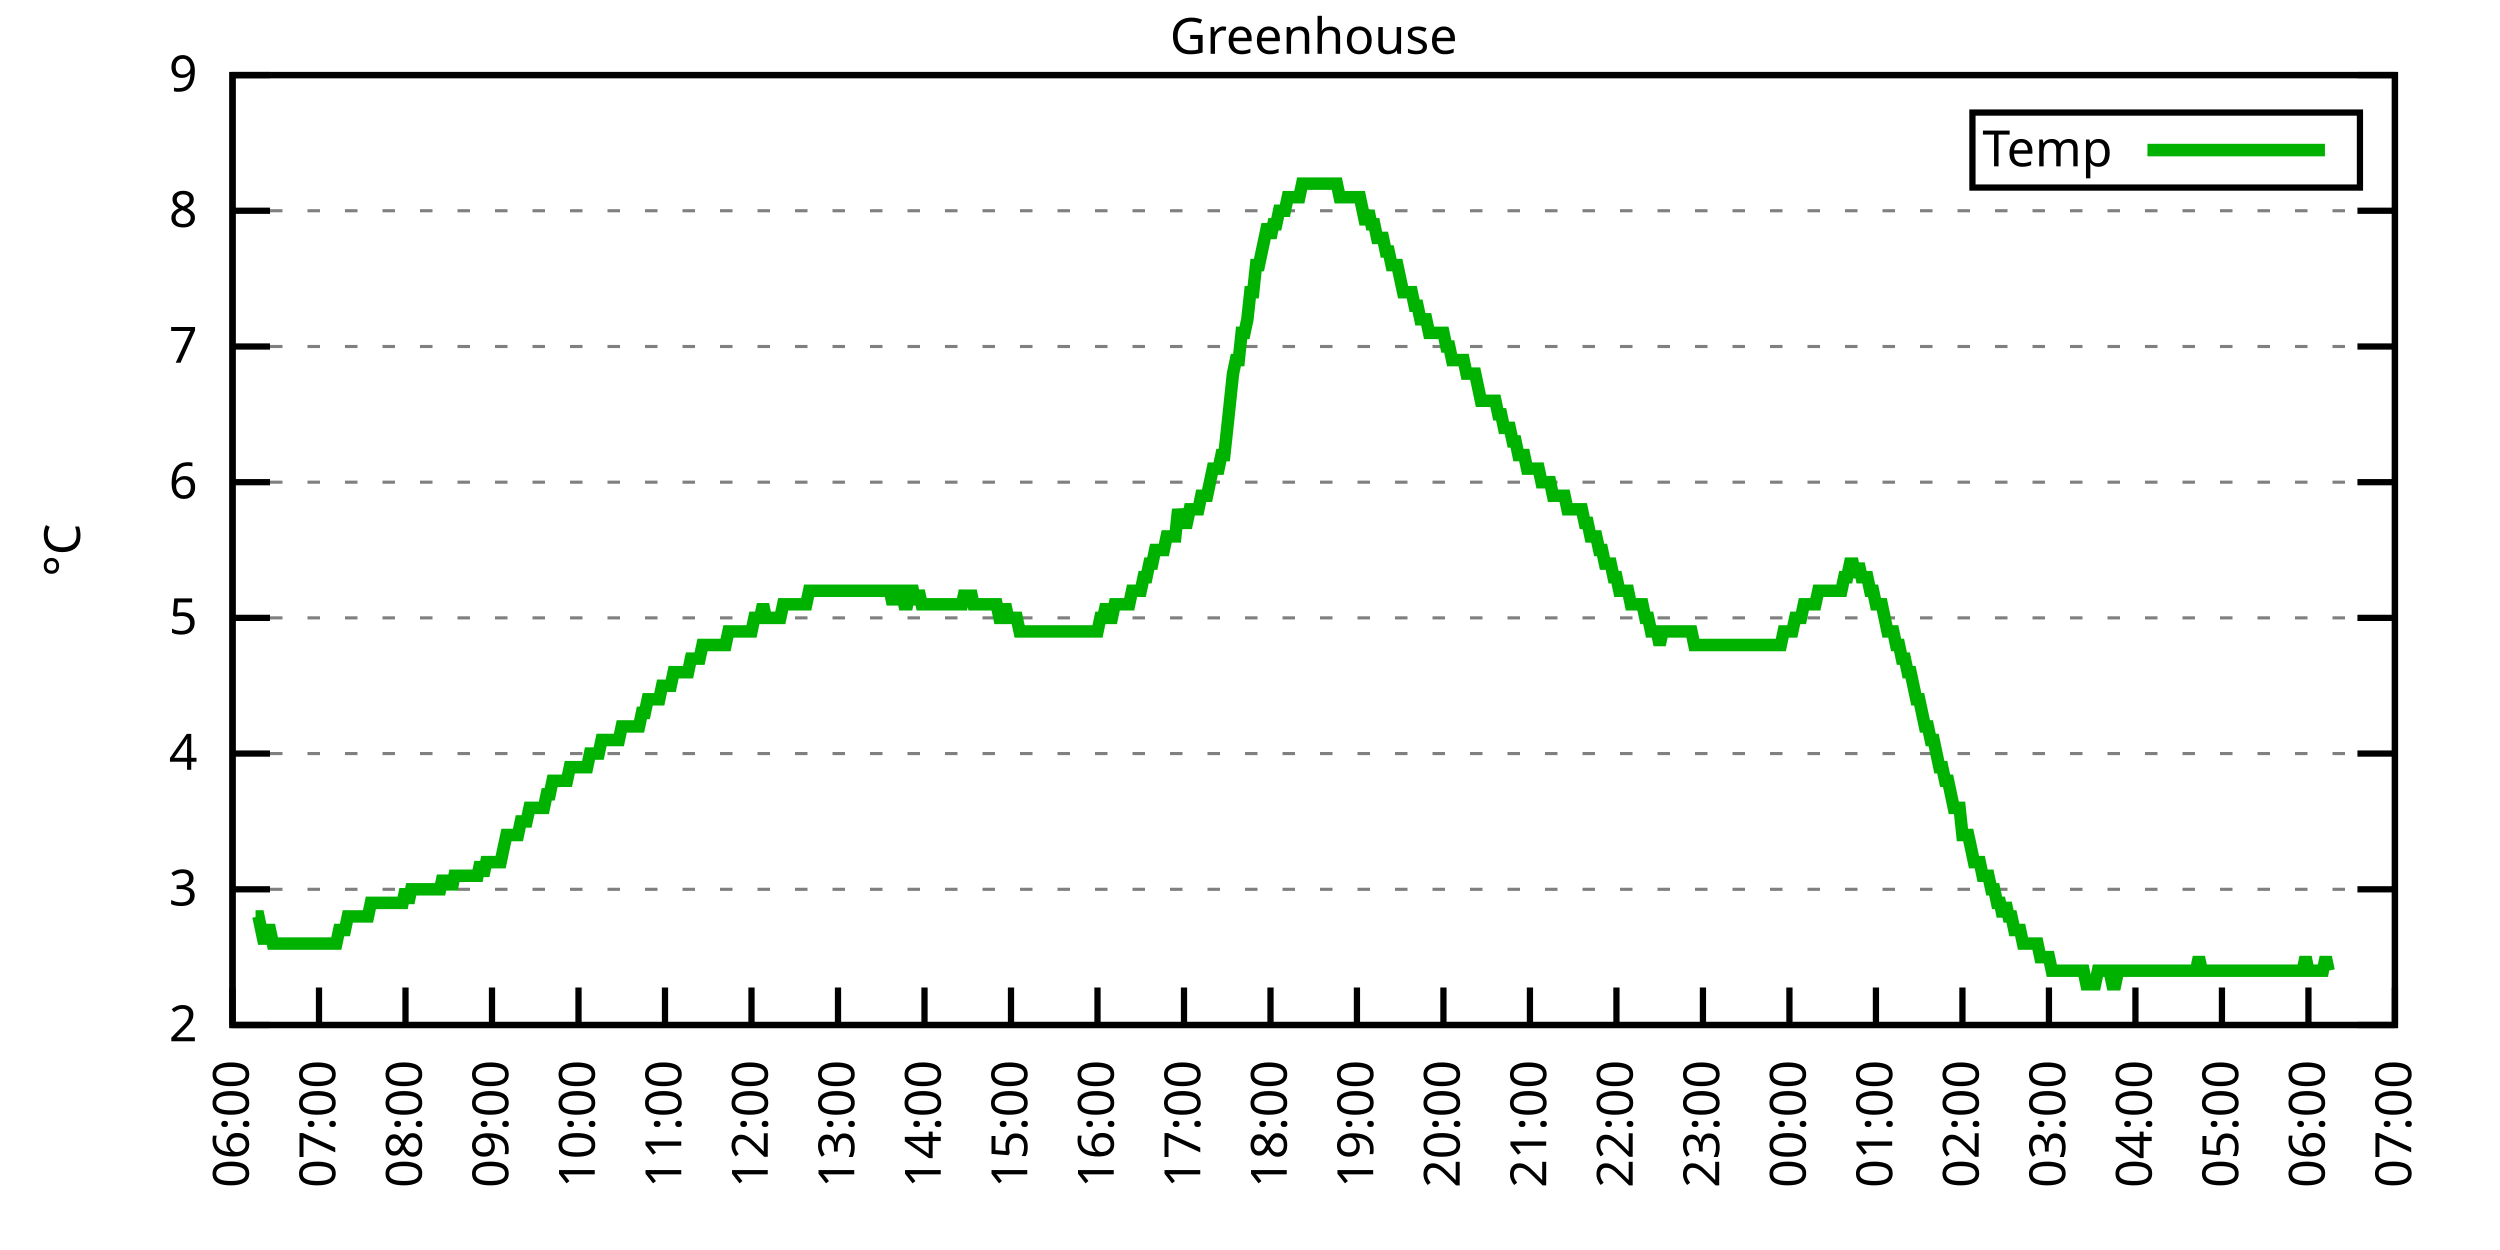
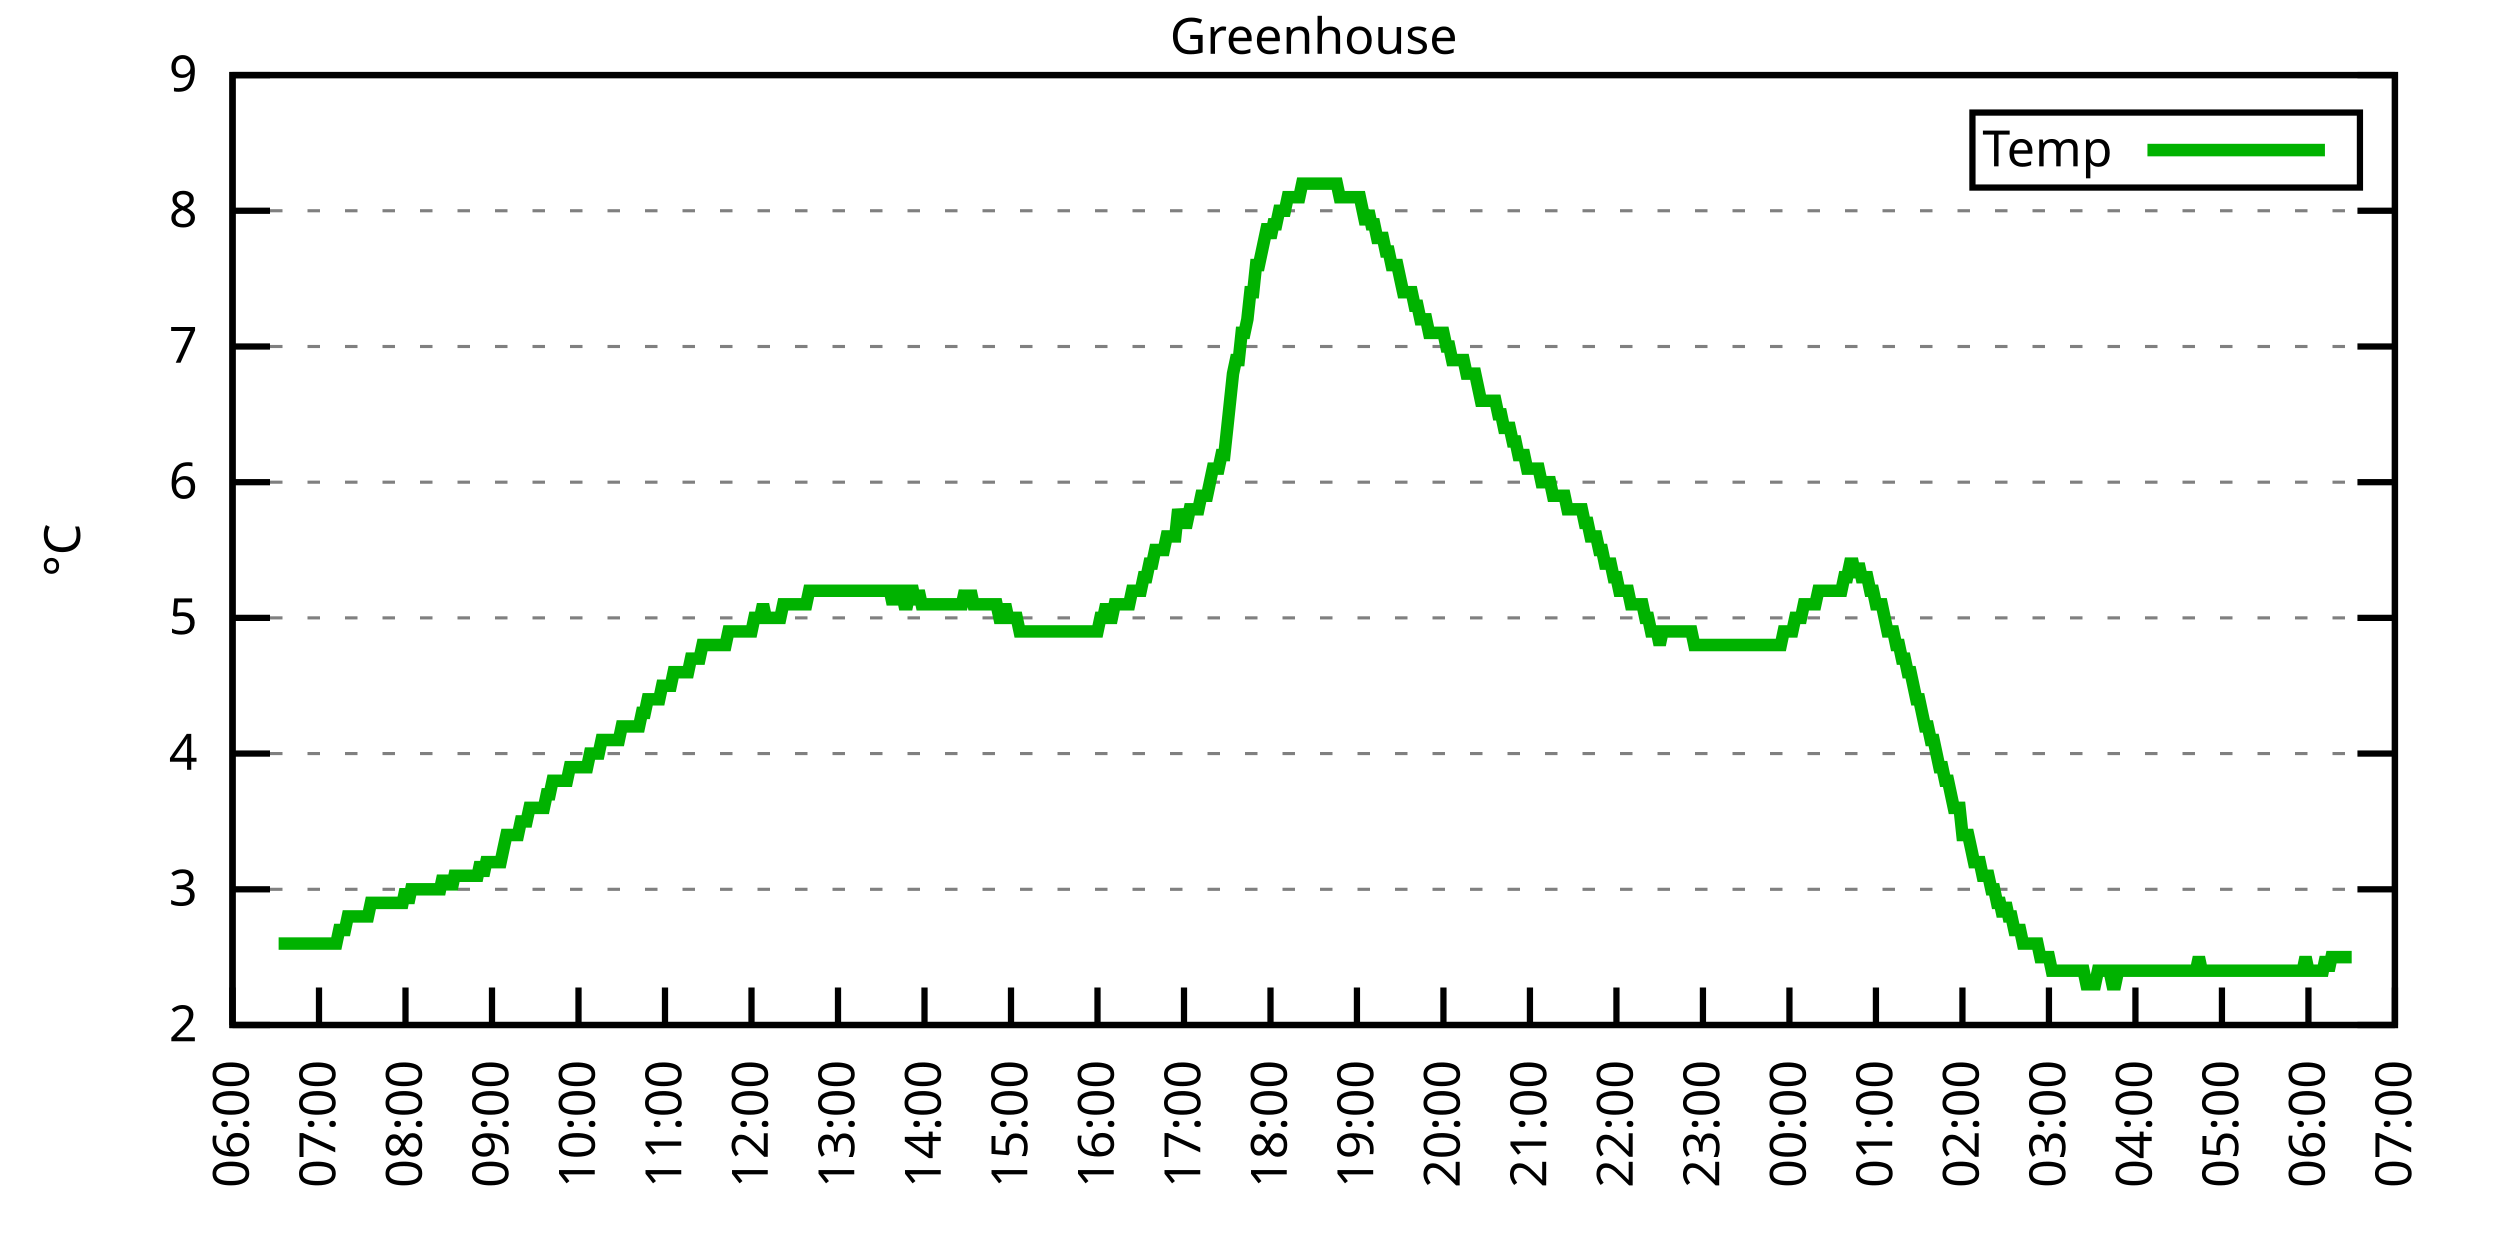
<svg xmlns="http://www.w3.org/2000/svg" xmlns:xlink="http://www.w3.org/1999/xlink" width="400" height="200" viewBox="0 0 400 200">
  <g id="gnuplot_canvas">
    <rect x="0" y="0" width="400" height="200" fill="none" />
    <defs>
      <circle id="gpDot" r="0.5" stroke-width="0.5" stroke="currentColor" />
      <path id="gpPt0" stroke-width="0.333" stroke="currentColor" d="M-1,0 h2 M0,-1 v2" />
      <path id="gpPt1" stroke-width="0.333" stroke="currentColor" d="M-1,-1 L1,1 M1,-1 L-1,1" />
      <path id="gpPt2" stroke-width="0.333" stroke="currentColor" d="M-1,0 L1,0 M0,-1 L0,1 M-1,-1 L1,1 M-1,1 L1,-1" />
      <rect id="gpPt3" stroke-width="0.333" stroke="currentColor" x="-1" y="-1" width="2" height="2" />
      <rect id="gpPt4" stroke-width="0.333" stroke="currentColor" fill="currentColor" x="-1" y="-1" width="2" height="2" />
      <circle id="gpPt5" stroke-width="0.333" stroke="currentColor" cx="0" cy="0" r="1" />
      <use xlink:href="#gpPt5" id="gpPt6" fill="currentColor" stroke="none" />
      <path id="gpPt7" stroke-width="0.333" stroke="currentColor" d="M0,-1.33 L-1.33,0.67 L1.33,0.67 z" />
      <use xlink:href="#gpPt7" id="gpPt8" fill="currentColor" stroke="none" />
      <use xlink:href="#gpPt7" id="gpPt9" stroke="currentColor" transform="rotate(180)" />
      <use xlink:href="#gpPt9" id="gpPt10" fill="currentColor" stroke="none" />
      <use xlink:href="#gpPt3" id="gpPt11" stroke="currentColor" transform="rotate(45)" />
      <use xlink:href="#gpPt11" id="gpPt12" fill="currentColor" stroke="none" />
      <path id="gpPt13" stroke-width="0.333" stroke="currentColor" d="M0,1.330 L1.265,0.411 L0.782,-1.067 L-0.782,-1.076 L-1.265,0.411 z" />
      <use xlink:href="#gpPt13" id="gpPt14" fill="currentColor" stroke="none" />
      <filter id="textbox" filterUnits="objectBoundingBox" x="0" y="0" height="1" width="1">
        <feFlood flood-color="white" flood-opacity="1" result="bgnd" />
        <feComposite in="SourceGraphic" in2="bgnd" operator="atop" />
      </filter>
      <filter id="greybox" filterUnits="objectBoundingBox" x="0" y="0" height="1" width="1">
        <feFlood flood-color="lightgrey" flood-opacity="1" result="grey" />
        <feComposite in="SourceGraphic" in2="grey" operator="atop" />
      </filter>
    </defs>
    <g fill="none" color="white" stroke="currentColor" stroke-width="1.00" stroke-linecap="butt" stroke-linejoin="miter">
</g>
    <g fill="none" color="black" stroke="currentColor" stroke-width="1.00" stroke-linecap="butt" stroke-linejoin="miter">
      <g stroke="none" shape-rendering="crispEdges">
        <polygon fill="rgb(255, 255, 255)" points="37.20,164.00 383.18,164.00 383.18,12.02 37.20,12.02 " />
      </g>
    </g>
    <g fill="none" color="black" stroke="currentColor" stroke-width="1.00" stroke-linecap="butt" stroke-linejoin="miter">
</g>
    <g fill="none" color="black" stroke="black" stroke-width="0.50" stroke-linecap="butt" stroke-linejoin="miter">
</g>
    <g fill="none" color="gray" stroke="currentColor" stroke-width="0.50" stroke-linecap="butt" stroke-linejoin="miter">
      <path stroke="gray" stroke-dasharray="2,4" class="gridline" d="M37.20,164.00 L383.19,164.00  " />
    </g>
    <g fill="none" color="gray" stroke="gray" stroke-width="1.00" stroke-linecap="butt" stroke-linejoin="miter">
</g>
    <g fill="none" color="black" stroke="currentColor" stroke-width="1.00" stroke-linecap="butt" stroke-linejoin="miter">
      <path stroke="black" d="M37.20,164.00 L43.20,164.00 M383.19,164.00 L377.19,164.00  " />
      <g transform="translate(31.60,166.60)" stroke="none" fill="black" font-family="Sans" font-size="8.00" text-anchor="end">
        <text>
          <tspan font-family="Sans"> 2</tspan>
        </text>
      </g>
    </g>
    <g fill="none" color="black" stroke="currentColor" stroke-width="1.00" stroke-linecap="butt" stroke-linejoin="miter">
</g>
    <g fill="none" color="black" stroke="black" stroke-width="0.50" stroke-linecap="butt" stroke-linejoin="miter">
</g>
    <g fill="none" color="gray" stroke="currentColor" stroke-width="0.50" stroke-linecap="butt" stroke-linejoin="miter">
      <path stroke="gray" stroke-dasharray="2,4" class="gridline" d="M37.20,142.29 L383.19,142.29  " />
    </g>
    <g fill="none" color="gray" stroke="gray" stroke-width="1.00" stroke-linecap="butt" stroke-linejoin="miter">
</g>
    <g fill="none" color="black" stroke="currentColor" stroke-width="1.00" stroke-linecap="butt" stroke-linejoin="miter">
      <path stroke="black" d="M37.20,142.29 L43.20,142.29 M383.19,142.29 L377.19,142.29  " />
      <g transform="translate(31.60,144.89)" stroke="none" fill="black" font-family="Sans" font-size="8.00" text-anchor="end">
        <text>
          <tspan font-family="Sans"> 3</tspan>
        </text>
      </g>
    </g>
    <g fill="none" color="black" stroke="currentColor" stroke-width="1.00" stroke-linecap="butt" stroke-linejoin="miter">
</g>
    <g fill="none" color="black" stroke="black" stroke-width="0.50" stroke-linecap="butt" stroke-linejoin="miter">
</g>
    <g fill="none" color="gray" stroke="currentColor" stroke-width="0.50" stroke-linecap="butt" stroke-linejoin="miter">
      <path stroke="gray" stroke-dasharray="2,4" class="gridline" d="M37.20,120.57 L383.19,120.57  " />
    </g>
    <g fill="none" color="gray" stroke="gray" stroke-width="1.00" stroke-linecap="butt" stroke-linejoin="miter">
</g>
    <g fill="none" color="black" stroke="currentColor" stroke-width="1.00" stroke-linecap="butt" stroke-linejoin="miter">
      <path stroke="black" d="M37.20,120.57 L43.20,120.57 M383.19,120.57 L377.19,120.57  " />
      <g transform="translate(31.60,123.17)" stroke="none" fill="black" font-family="Sans" font-size="8.00" text-anchor="end">
        <text>
          <tspan font-family="Sans"> 4</tspan>
        </text>
      </g>
    </g>
    <g fill="none" color="black" stroke="currentColor" stroke-width="1.00" stroke-linecap="butt" stroke-linejoin="miter">
</g>
    <g fill="none" color="black" stroke="black" stroke-width="0.50" stroke-linecap="butt" stroke-linejoin="miter">
</g>
    <g fill="none" color="gray" stroke="currentColor" stroke-width="0.50" stroke-linecap="butt" stroke-linejoin="miter">
      <path stroke="gray" stroke-dasharray="2,4" class="gridline" d="M37.20,98.86 L383.19,98.86  " />
    </g>
    <g fill="none" color="gray" stroke="gray" stroke-width="1.00" stroke-linecap="butt" stroke-linejoin="miter">
</g>
    <g fill="none" color="black" stroke="currentColor" stroke-width="1.00" stroke-linecap="butt" stroke-linejoin="miter">
      <path stroke="black" d="M37.20,98.86 L43.20,98.86 M383.19,98.86 L377.19,98.86  " />
      <g transform="translate(31.60,101.46)" stroke="none" fill="black" font-family="Sans" font-size="8.00" text-anchor="end">
        <text>
          <tspan font-family="Sans"> 5</tspan>
        </text>
      </g>
    </g>
    <g fill="none" color="black" stroke="currentColor" stroke-width="1.00" stroke-linecap="butt" stroke-linejoin="miter">
</g>
    <g fill="none" color="black" stroke="black" stroke-width="0.50" stroke-linecap="butt" stroke-linejoin="miter">
</g>
    <g fill="none" color="gray" stroke="currentColor" stroke-width="0.50" stroke-linecap="butt" stroke-linejoin="miter">
      <path stroke="gray" stroke-dasharray="2,4" class="gridline" d="M37.20,77.15 L383.19,77.15  " />
    </g>
    <g fill="none" color="gray" stroke="gray" stroke-width="1.00" stroke-linecap="butt" stroke-linejoin="miter">
</g>
    <g fill="none" color="black" stroke="currentColor" stroke-width="1.00" stroke-linecap="butt" stroke-linejoin="miter">
      <path stroke="black" d="M37.20,77.15 L43.20,77.15 M383.19,77.15 L377.19,77.15  " />
      <g transform="translate(31.60,79.75)" stroke="none" fill="black" font-family="Sans" font-size="8.00" text-anchor="end">
        <text>
          <tspan font-family="Sans"> 6</tspan>
        </text>
      </g>
    </g>
    <g fill="none" color="black" stroke="currentColor" stroke-width="1.00" stroke-linecap="butt" stroke-linejoin="miter">
</g>
    <g fill="none" color="black" stroke="black" stroke-width="0.50" stroke-linecap="butt" stroke-linejoin="miter">
</g>
    <g fill="none" color="gray" stroke="currentColor" stroke-width="0.50" stroke-linecap="butt" stroke-linejoin="miter">
      <path stroke="gray" stroke-dasharray="2,4" class="gridline" d="M37.20,55.44 L383.19,55.44  " />
    </g>
    <g fill="none" color="gray" stroke="gray" stroke-width="1.00" stroke-linecap="butt" stroke-linejoin="miter">
</g>
    <g fill="none" color="black" stroke="currentColor" stroke-width="1.00" stroke-linecap="butt" stroke-linejoin="miter">
      <path stroke="black" d="M37.20,55.44 L43.20,55.44 M383.19,55.44 L377.19,55.44  " />
      <g transform="translate(31.60,58.04)" stroke="none" fill="black" font-family="Sans" font-size="8.00" text-anchor="end">
        <text>
          <tspan font-family="Sans"> 7</tspan>
        </text>
      </g>
    </g>
    <g fill="none" color="black" stroke="currentColor" stroke-width="1.00" stroke-linecap="butt" stroke-linejoin="miter">
</g>
    <g fill="none" color="black" stroke="black" stroke-width="0.50" stroke-linecap="butt" stroke-linejoin="miter">
</g>
    <g fill="none" color="gray" stroke="currentColor" stroke-width="0.50" stroke-linecap="butt" stroke-linejoin="miter">
      <path stroke="gray" stroke-dasharray="2,4" class="gridline" d="M37.20,33.72 L383.19,33.72  " />
    </g>
    <g fill="none" color="gray" stroke="gray" stroke-width="1.00" stroke-linecap="butt" stroke-linejoin="miter">
</g>
    <g fill="none" color="black" stroke="currentColor" stroke-width="1.00" stroke-linecap="butt" stroke-linejoin="miter">
      <path stroke="black" d="M37.20,33.72 L43.20,33.72 M383.19,33.72 L377.19,33.72  " />
      <g transform="translate(31.60,36.32)" stroke="none" fill="black" font-family="Sans" font-size="8.00" text-anchor="end">
        <text>
          <tspan font-family="Sans"> 8</tspan>
        </text>
      </g>
    </g>
    <g fill="none" color="black" stroke="currentColor" stroke-width="1.00" stroke-linecap="butt" stroke-linejoin="miter">
</g>
    <g fill="none" color="black" stroke="black" stroke-width="0.50" stroke-linecap="butt" stroke-linejoin="miter">
</g>
    <g fill="none" color="gray" stroke="currentColor" stroke-width="0.50" stroke-linecap="butt" stroke-linejoin="miter">
      <path stroke="gray" stroke-dasharray="2,4" class="gridline" d="M37.20,12.01 L383.19,12.01  " />
    </g>
    <g fill="none" color="gray" stroke="gray" stroke-width="1.00" stroke-linecap="butt" stroke-linejoin="miter">
</g>
    <g fill="none" color="black" stroke="currentColor" stroke-width="1.00" stroke-linecap="butt" stroke-linejoin="miter">
      <path stroke="black" d="M37.20,12.01 L43.20,12.01 M383.19,12.01 L377.19,12.01  " />
      <g transform="translate(31.60,14.61)" stroke="none" fill="black" font-family="Sans" font-size="8.00" text-anchor="end">
        <text>
          <tspan font-family="Sans"> 9</tspan>
        </text>
      </g>
    </g>
    <g fill="none" color="black" stroke="currentColor" stroke-width="1.00" stroke-linecap="butt" stroke-linejoin="miter">
      <path stroke="black" d="M37.20,164.00 L37.20,158.00  " />
      <g transform="translate(39.80,169.60) rotate(270.00)" stroke="none" fill="black" font-family="Sans" font-size="8.00" text-anchor="end">
        <text>
          <tspan font-family="Sans">06:00</tspan>
        </text>
      </g>
    </g>
    <g fill="none" color="black" stroke="currentColor" stroke-width="1.00" stroke-linecap="butt" stroke-linejoin="miter">
      <path stroke="black" d="M51.04,164.00 L51.04,158.00  " />
      <g transform="translate(53.64,169.60) rotate(270.00)" stroke="none" fill="black" font-family="Sans" font-size="8.00" text-anchor="end">
        <text>
          <tspan font-family="Sans">07:00</tspan>
        </text>
      </g>
    </g>
    <g fill="none" color="black" stroke="currentColor" stroke-width="1.00" stroke-linecap="butt" stroke-linejoin="miter">
      <path stroke="black" d="M64.88,164.00 L64.88,158.00  " />
      <g transform="translate(67.48,169.60) rotate(270.00)" stroke="none" fill="black" font-family="Sans" font-size="8.00" text-anchor="end">
        <text>
          <tspan font-family="Sans">08:00</tspan>
        </text>
      </g>
    </g>
    <g fill="none" color="black" stroke="currentColor" stroke-width="1.00" stroke-linecap="butt" stroke-linejoin="miter">
      <path stroke="black" d="M78.72,164.00 L78.72,158.00  " />
      <g transform="translate(81.32,169.60) rotate(270.00)" stroke="none" fill="black" font-family="Sans" font-size="8.00" text-anchor="end">
        <text>
          <tspan font-family="Sans">09:00</tspan>
        </text>
      </g>
    </g>
    <g fill="none" color="black" stroke="currentColor" stroke-width="1.00" stroke-linecap="butt" stroke-linejoin="miter">
      <path stroke="black" d="M92.56,164.00 L92.56,158.00  " />
      <g transform="translate(95.16,169.60) rotate(270.00)" stroke="none" fill="black" font-family="Sans" font-size="8.00" text-anchor="end">
        <text>
          <tspan font-family="Sans">10:00</tspan>
        </text>
      </g>
    </g>
    <g fill="none" color="black" stroke="currentColor" stroke-width="1.00" stroke-linecap="butt" stroke-linejoin="miter">
      <path stroke="black" d="M106.40,164.00 L106.40,158.00  " />
      <g transform="translate(109.00,169.60) rotate(270.00)" stroke="none" fill="black" font-family="Sans" font-size="8.00" text-anchor="end">
        <text>
          <tspan font-family="Sans">11:00</tspan>
        </text>
      </g>
    </g>
    <g fill="none" color="black" stroke="currentColor" stroke-width="1.00" stroke-linecap="butt" stroke-linejoin="miter">
      <path stroke="black" d="M120.24,164.00 L120.24,158.00  " />
      <g transform="translate(122.84,169.60) rotate(270.00)" stroke="none" fill="black" font-family="Sans" font-size="8.00" text-anchor="end">
        <text>
          <tspan font-family="Sans">12:00</tspan>
        </text>
      </g>
    </g>
    <g fill="none" color="black" stroke="currentColor" stroke-width="1.00" stroke-linecap="butt" stroke-linejoin="miter">
      <path stroke="black" d="M134.08,164.00 L134.08,158.00  " />
      <g transform="translate(136.68,169.60) rotate(270.00)" stroke="none" fill="black" font-family="Sans" font-size="8.00" text-anchor="end">
        <text>
          <tspan font-family="Sans">13:00</tspan>
        </text>
      </g>
    </g>
    <g fill="none" color="black" stroke="currentColor" stroke-width="1.00" stroke-linecap="butt" stroke-linejoin="miter">
      <path stroke="black" d="M147.92,164.00 L147.92,158.00  " />
      <g transform="translate(150.52,169.60) rotate(270.00)" stroke="none" fill="black" font-family="Sans" font-size="8.00" text-anchor="end">
        <text>
          <tspan font-family="Sans">14:00</tspan>
        </text>
      </g>
    </g>
    <g fill="none" color="black" stroke="currentColor" stroke-width="1.00" stroke-linecap="butt" stroke-linejoin="miter">
      <path stroke="black" d="M161.76,164.00 L161.76,158.00  " />
      <g transform="translate(164.36,169.60) rotate(270.00)" stroke="none" fill="black" font-family="Sans" font-size="8.00" text-anchor="end">
        <text>
          <tspan font-family="Sans">15:00</tspan>
        </text>
      </g>
    </g>
    <g fill="none" color="black" stroke="currentColor" stroke-width="1.00" stroke-linecap="butt" stroke-linejoin="miter">
      <path stroke="black" d="M175.60,164.00 L175.60,158.00  " />
      <g transform="translate(178.20,169.60) rotate(270.00)" stroke="none" fill="black" font-family="Sans" font-size="8.00" text-anchor="end">
        <text>
          <tspan font-family="Sans">16:00</tspan>
        </text>
      </g>
    </g>
    <g fill="none" color="black" stroke="currentColor" stroke-width="1.00" stroke-linecap="butt" stroke-linejoin="miter">
      <path stroke="black" d="M189.44,164.00 L189.44,158.00  " />
      <g transform="translate(192.04,169.60) rotate(270.00)" stroke="none" fill="black" font-family="Sans" font-size="8.00" text-anchor="end">
        <text>
          <tspan font-family="Sans">17:00</tspan>
        </text>
      </g>
    </g>
    <g fill="none" color="black" stroke="currentColor" stroke-width="1.00" stroke-linecap="butt" stroke-linejoin="miter">
      <path stroke="black" d="M203.28,164.00 L203.28,158.00  " />
      <g transform="translate(205.88,169.60) rotate(270.00)" stroke="none" fill="black" font-family="Sans" font-size="8.00" text-anchor="end">
        <text>
          <tspan font-family="Sans">18:00</tspan>
        </text>
      </g>
    </g>
    <g fill="none" color="black" stroke="currentColor" stroke-width="1.00" stroke-linecap="butt" stroke-linejoin="miter">
      <path stroke="black" d="M217.11,164.00 L217.11,158.00  " />
      <g transform="translate(219.71,169.60) rotate(270.00)" stroke="none" fill="black" font-family="Sans" font-size="8.00" text-anchor="end">
        <text>
          <tspan font-family="Sans">19:00</tspan>
        </text>
      </g>
    </g>
    <g fill="none" color="black" stroke="currentColor" stroke-width="1.00" stroke-linecap="butt" stroke-linejoin="miter">
      <path stroke="black" d="M230.95,164.00 L230.95,158.00  " />
      <g transform="translate(233.55,169.60) rotate(270.00)" stroke="none" fill="black" font-family="Sans" font-size="8.00" text-anchor="end">
        <text>
          <tspan font-family="Sans">20:00</tspan>
        </text>
      </g>
    </g>
    <g fill="none" color="black" stroke="currentColor" stroke-width="1.00" stroke-linecap="butt" stroke-linejoin="miter">
      <path stroke="black" d="M244.79,164.00 L244.79,158.00  " />
      <g transform="translate(247.39,169.60) rotate(270.00)" stroke="none" fill="black" font-family="Sans" font-size="8.00" text-anchor="end">
        <text>
          <tspan font-family="Sans">21:00</tspan>
        </text>
      </g>
    </g>
    <g fill="none" color="black" stroke="currentColor" stroke-width="1.00" stroke-linecap="butt" stroke-linejoin="miter">
      <path stroke="black" d="M258.63,164.00 L258.63,158.00  " />
      <g transform="translate(261.23,169.60) rotate(270.00)" stroke="none" fill="black" font-family="Sans" font-size="8.00" text-anchor="end">
        <text>
          <tspan font-family="Sans">22:00</tspan>
        </text>
      </g>
    </g>
    <g fill="none" color="black" stroke="currentColor" stroke-width="1.00" stroke-linecap="butt" stroke-linejoin="miter">
      <path stroke="black" d="M272.47,164.00 L272.47,158.00  " />
      <g transform="translate(275.07,169.60) rotate(270.00)" stroke="none" fill="black" font-family="Sans" font-size="8.00" text-anchor="end">
        <text>
          <tspan font-family="Sans">23:00</tspan>
        </text>
      </g>
    </g>
    <g fill="none" color="black" stroke="currentColor" stroke-width="1.00" stroke-linecap="butt" stroke-linejoin="miter">
      <path stroke="black" d="M286.31,164.00 L286.31,158.00  " />
      <g transform="translate(288.91,169.60) rotate(270.00)" stroke="none" fill="black" font-family="Sans" font-size="8.00" text-anchor="end">
        <text>
          <tspan font-family="Sans">00:00</tspan>
        </text>
      </g>
    </g>
    <g fill="none" color="black" stroke="currentColor" stroke-width="1.00" stroke-linecap="butt" stroke-linejoin="miter">
      <path stroke="black" d="M300.15,164.00 L300.15,158.00  " />
      <g transform="translate(302.75,169.60) rotate(270.00)" stroke="none" fill="black" font-family="Sans" font-size="8.00" text-anchor="end">
        <text>
          <tspan font-family="Sans">01:00</tspan>
        </text>
      </g>
    </g>
    <g fill="none" color="black" stroke="currentColor" stroke-width="1.00" stroke-linecap="butt" stroke-linejoin="miter">
      <path stroke="black" d="M313.99,164.00 L313.99,158.00  " />
      <g transform="translate(316.59,169.60) rotate(270.00)" stroke="none" fill="black" font-family="Sans" font-size="8.00" text-anchor="end">
        <text>
          <tspan font-family="Sans">02:00</tspan>
        </text>
      </g>
    </g>
    <g fill="none" color="black" stroke="currentColor" stroke-width="1.00" stroke-linecap="butt" stroke-linejoin="miter">
      <path stroke="black" d="M327.83,164.00 L327.83,158.00  " />
      <g transform="translate(330.43,169.60) rotate(270.00)" stroke="none" fill="black" font-family="Sans" font-size="8.00" text-anchor="end">
        <text>
          <tspan font-family="Sans">03:00</tspan>
        </text>
      </g>
    </g>
    <g fill="none" color="black" stroke="currentColor" stroke-width="1.00" stroke-linecap="butt" stroke-linejoin="miter">
      <path stroke="black" d="M341.67,164.00 L341.67,158.00  " />
      <g transform="translate(344.27,169.60) rotate(270.00)" stroke="none" fill="black" font-family="Sans" font-size="8.00" text-anchor="end">
        <text>
          <tspan font-family="Sans">04:00</tspan>
        </text>
      </g>
    </g>
    <g fill="none" color="black" stroke="currentColor" stroke-width="1.00" stroke-linecap="butt" stroke-linejoin="miter">
      <path stroke="black" d="M355.51,164.00 L355.51,158.00  " />
      <g transform="translate(358.11,169.60) rotate(270.00)" stroke="none" fill="black" font-family="Sans" font-size="8.00" text-anchor="end">
        <text>
          <tspan font-family="Sans">05:00</tspan>
        </text>
      </g>
    </g>
    <g fill="none" color="black" stroke="currentColor" stroke-width="1.00" stroke-linecap="butt" stroke-linejoin="miter">
      <path stroke="black" d="M369.35,164.00 L369.35,158.00  " />
      <g transform="translate(371.95,169.60) rotate(270.00)" stroke="none" fill="black" font-family="Sans" font-size="8.00" text-anchor="end">
        <text>
          <tspan font-family="Sans">06:00</tspan>
        </text>
      </g>
    </g>
    <g fill="none" color="black" stroke="currentColor" stroke-width="1.00" stroke-linecap="butt" stroke-linejoin="miter">
      <path stroke="black" d="M383.19,164.00 L383.19,158.00  " />
      <g transform="translate(385.79,169.60) rotate(270.00)" stroke="none" fill="black" font-family="Sans" font-size="8.00" text-anchor="end">
        <text>
          <tspan font-family="Sans">07:00</tspan>
        </text>
      </g>
    </g>
    <g fill="none" color="black" stroke="currentColor" stroke-width="1.00" stroke-linecap="butt" stroke-linejoin="miter">
</g>
    <g fill="none" color="black" stroke="currentColor" stroke-width="1.00" stroke-linecap="butt" stroke-linejoin="miter">
      <path stroke="black" d="M37.20,12.01 L37.20,164.00 L383.19,164.00 L383.19,12.01 L37.20,12.01 Z  " />
    </g>
    <g fill="none" color="black" stroke="currentColor" stroke-width="1.00" stroke-linecap="butt" stroke-linejoin="miter">
</g>
    <g fill="none" color="black" stroke="currentColor" stroke-width="1.00" stroke-linecap="butt" stroke-linejoin="miter">
      <path stroke="black" d="M315.59,30.01 L315.59,18.01 L377.59,18.01 L377.59,30.01 L315.59,30.01 Z  " />
    </g>
    <g id="Greenhouse_plot_1">
      <g fill="none" color="white" stroke="black" stroke-width="2.00" stroke-linecap="butt" stroke-linejoin="miter">
</g>
      <g fill="none" color="black" stroke="currentColor" stroke-width="2.00" stroke-linecap="butt" stroke-linejoin="miter">
        <g transform="translate(337.99,26.61)" stroke="none" fill="black" font-family="Sans" font-size="8.00" text-anchor="end">
          <text>
            <tspan font-family="Sans">Temp</tspan>
          </text>
        </g>
      </g>
      <g fill="none" color="black" stroke="currentColor" stroke-width="2.00" stroke-linecap="butt" stroke-linejoin="miter">
-         <path stroke="rgb(  0, 178,   0)" d="M343.59,24.01 L371.99,24.01 M40.89,146.63 L41.35,146.63 L41.81,148.80 L42.27,150.97 L42.74,148.80 L43.20,148.80   L43.66,150.97 L44.12,150.97 L44.58,150.97 L45.04,150.97 L45.50,150.97 L45.97,150.97 L46.43,150.97 L46.89,150.97   L47.35,150.97 L47.81,150.97 L48.27,150.97 L48.73,150.97 L49.19,150.97 L49.66,150.97 L50.12,150.97 L50.58,150.97   L51.04,150.97 L51.50,150.97 L51.96,150.97 L52.42,150.97 L52.88,150.97 L53.35,150.97 L53.81,150.97 L54.27,148.80   L54.73,148.80 L55.19,148.80 L55.65,146.63 L56.11,146.63 L56.58,146.63 L57.04,146.63 L57.50,146.63 L57.96,146.63   L58.42,146.63 L58.88,146.63 L59.34,144.46 L59.80,144.46 L60.27,144.46 L60.73,144.46 L61.19,144.46 L61.65,144.46   L62.11,144.46 L62.57,144.46 L63.03,144.46 L63.50,144.46 L63.96,144.46 L64.42,144.46 L64.88,142.29 L65.34,144.46   L65.80,142.29 L66.26,142.29 L66.72,142.29 L67.19,142.29 L67.65,142.29 L68.11,142.29 L68.57,142.29 L69.03,142.29   L69.49,142.29 L69.95,142.29 L70.42,142.29 L70.88,140.12 L71.34,142.29 L71.80,140.12 L72.26,142.29 L72.72,140.12   L73.18,140.12 L73.64,140.12 L74.11,140.12 L74.57,140.12 L75.03,140.12 L75.49,140.12 L75.95,140.12 L76.41,140.12   L76.87,137.94 L77.33,140.12 L77.80,137.94 L78.26,137.94 L78.72,137.94 L79.18,137.94 L79.64,137.94 L80.10,137.94   L80.56,135.77 L81.03,133.60 L81.49,133.60 L81.95,133.60 L82.41,133.60 L82.87,133.60 L83.33,131.43 L83.79,131.43   L84.25,131.43 L84.72,129.26 L85.18,129.26 L85.64,129.26 L86.10,129.26 L86.56,129.26 L87.02,129.26 L87.48,127.09   L87.95,127.09 L88.41,124.92 L88.87,124.92 L89.33,124.92 L89.79,124.92 L90.25,124.92 L90.71,124.92 L91.17,122.75   L91.64,122.75 L92.10,122.75 L92.56,122.75 L93.02,122.75 L93.48,122.75 L93.94,122.75 L94.40,120.57 L94.87,120.57   L95.33,120.57 L95.79,120.57 L96.25,118.40 L96.71,118.40 L97.17,118.40 L97.63,118.40 L98.09,118.40 L98.56,118.40   L99.02,118.40 L99.48,116.23 L99.94,116.23 L100.40,116.23 L100.86,116.23 L101.32,116.23 L101.78,116.23 L102.25,116.23   L102.71,114.06 L103.17,114.06 L103.63,111.89 L104.09,111.89 L104.55,111.89 L105.01,111.89 L105.48,111.89 L105.94,109.72   L106.40,109.72 L106.86,109.72 L107.32,109.72 L107.78,107.55 L108.24,107.55 L108.70,107.55 L109.17,107.55 L109.63,107.55   L110.09,107.55 L110.55,105.38 L111.01,105.38 L111.47,105.38 L111.93,105.38 L112.40,103.20 L112.86,103.20 L113.32,103.20   L113.78,103.20 L114.24,103.20 L114.70,103.20 L115.16,103.20 L115.62,103.20 L116.09,103.20 L116.55,101.03 L117.01,101.03   L117.47,101.03 L117.93,101.03 L118.39,101.03 L118.85,101.03 L119.31,101.03 L119.78,101.03 L120.24,101.03 L120.70,98.86   L121.16,98.86 L121.62,98.86 L122.08,96.69 L122.54,98.86 L123.01,98.86 L123.47,98.86 L123.93,98.86 L124.39,98.86   L124.85,98.86 L125.31,96.69 L125.77,96.69 L126.23,96.69 L126.70,96.69 L127.16,96.69 L127.62,96.69 L128.08,96.69   L128.54,96.69 L129.00,96.69 L129.46,94.52 L129.93,94.52 L130.39,94.52 L130.85,94.52 L131.31,94.52 L131.77,94.52   L132.23,94.52 L132.69,94.52 L133.15,94.52 L133.62,94.52 L134.08,94.52 L134.54,94.52 L135.00,94.52 L135.46,94.52   L135.92,94.52 L136.38,94.52 L136.85,94.52 L137.31,94.52 L137.77,94.52 L138.23,94.52 L138.69,94.52 L139.15,94.52   L139.61,94.52 L140.07,94.52 L140.54,94.52 L141.00,94.52 L141.46,94.52 L141.92,94.52 L142.38,94.52 L142.84,96.69   L143.30,94.52 L143.76,94.52 L144.23,94.52 L144.69,96.69 L145.15,96.69 L145.61,94.52 L146.07,94.52 L146.53,96.69   L146.99,94.52 L147.46,96.69 L147.92,96.69 L148.38,96.69 L148.84,96.69 L149.30,96.69 L149.76,96.69 L150.22,96.69   L150.68,96.69 L151.15,96.69 L151.61,96.69 L152.07,96.69 L152.53,96.69 L152.99,96.69 L153.45,96.69 L153.91,96.69   L154.38,94.52 L154.84,96.69 L155.30,94.52 L155.76,96.69 L156.22,96.69 L156.68,96.69 L157.14,96.69 L157.60,96.69   L158.07,96.69 L158.53,96.69 L158.99,96.69 L159.45,96.69 L159.91,98.86 L160.37,98.86 L160.83,96.69 L161.30,98.86   L161.76,98.86 L162.22,98.86 L162.68,98.86 L163.14,101.03 L163.60,101.03 L164.06,101.03 L164.52,101.03 L164.99,101.03   L165.45,101.03 L165.91,101.03 L166.37,101.03 L166.83,101.03 L167.29,101.03 L167.75,101.03 L168.21,101.03 L168.68,101.03   L169.14,101.03 L169.60,101.03 L170.06,101.03 L170.52,101.03 L170.98,101.03 L171.44,101.03 L171.91,101.03 L172.37,101.03   L172.83,101.03 L173.29,101.03 L173.75,101.03 L174.21,101.03 L174.67,101.03 L175.13,101.03 L175.60,101.03 L176.06,98.86   L176.52,98.86 L176.98,96.69 L177.44,98.86 L177.90,98.86 L178.36,96.69 L178.83,96.69 L179.29,96.69 L179.75,96.69   L180.21,96.69 L180.67,96.69 L181.13,94.52 L181.59,94.52 L182.05,94.52 L182.52,94.52 L182.98,92.35 L183.44,92.35   L183.90,90.18 L184.36,90.18 L184.82,88.00 L185.28,88.00 L185.75,88.00 L186.21,88.00 L186.67,85.83 L187.13,85.83   L187.59,85.83 L188.05,85.83 L188.51,81.49 L188.97,83.66 L189.44,83.66 L189.90,83.66 L190.36,81.49 L190.82,81.49   L191.28,81.49 L191.74,81.49 L192.20,79.32 L192.66,79.32 L193.13,79.32 L193.59,77.15 L194.05,74.98 L194.51,74.98   L194.97,74.98 L195.43,72.81 L195.89,72.81 L196.36,68.46 L196.82,64.12 L197.28,59.78 L197.74,57.61 L198.20,57.61   L198.66,53.26 L199.12,53.26 L199.58,51.09 L200.05,46.75 L200.51,46.75 L200.97,42.41 L201.43,42.41 L201.89,40.24   L202.35,38.07 L202.81,35.89 L203.28,38.07 L203.74,35.89 L204.20,35.89 L204.66,33.72 L205.12,33.72 L205.58,33.72   L206.04,31.55 L206.50,31.55 L206.97,31.55 L207.43,31.55 L207.89,31.55 L208.35,29.38 L208.81,29.38 L209.27,29.38   L209.73,29.38 L210.20,29.38 L210.66,29.38 L211.12,29.38 L211.58,29.38 L212.04,29.38 L212.50,29.38 L212.96,29.38   L213.42,29.38 L213.89,29.38 L214.35,31.55 L214.81,31.55 L215.27,31.55 L215.73,31.55 L216.19,31.55 L216.65,31.55   L217.11,31.55 L217.58,31.55 L218.04,33.72 L218.50,35.89 L218.96,33.72 L219.42,35.89 L219.88,35.89 L220.34,38.07   L220.81,38.07 L221.27,38.07 L221.73,40.24 L222.19,40.24 L222.65,42.41 L223.11,42.41 L223.57,42.41 L224.03,44.58   L224.50,46.75 L224.96,46.75 L225.42,46.75 L225.88,46.75 L226.34,48.92 L226.80,48.92 L227.26,51.09 L227.73,51.09   L228.19,51.09 L228.65,53.26 L229.11,53.26 L229.57,53.26 L230.03,53.26 L230.49,53.26 L230.95,53.26 L231.42,55.44   L231.88,55.44 L232.34,57.61 L232.80,57.61 L233.26,57.61 L233.72,57.61 L234.18,57.61 L234.64,59.78 L235.11,59.78   L235.57,59.78 L236.03,59.78 L236.49,61.95 L236.95,64.12 L237.41,64.12 L237.87,64.12 L238.34,64.12 L238.80,64.12   L239.26,64.12 L239.72,66.29 L240.18,66.29 L240.64,68.46 L241.10,68.46 L241.56,68.46 L242.03,70.63 L242.49,70.63   L242.95,72.81 L243.41,72.81 L243.87,72.81 L244.33,74.98 L244.79,74.98 L245.26,74.98 L245.72,74.98 L246.18,74.98   L246.64,77.15 L247.10,77.15 L247.56,77.15 L248.02,77.15 L248.48,79.32 L248.95,79.32 L249.41,79.32 L249.87,79.32   L250.33,79.32 L250.79,81.49 L251.25,81.49 L251.71,81.49 L252.18,81.49 L252.64,81.49 L253.10,81.49 L253.56,83.66   L254.02,83.66 L254.48,85.83 L254.94,85.83 L255.40,85.83 L255.87,88.00 L256.33,88.00 L256.79,90.18 L257.25,90.18   L257.71,90.18 L258.17,92.35 L258.63,92.35 L259.09,94.52 L259.56,94.52 L260.02,94.52 L260.48,94.52 L260.94,96.69   L261.40,96.69 L261.86,96.69 L262.32,96.69 L262.79,96.69 L263.25,98.86 L263.71,98.86 L264.17,101.03 L264.63,101.03   L265.09,101.03 L265.55,103.20 L266.01,101.03 L266.48,101.03 L266.94,101.03 L267.40,101.03 L267.86,101.03 L268.32,101.03   L268.78,101.03 L269.24,101.03 L269.71,101.03 L270.17,101.03 L270.63,101.03 L271.09,103.20 L271.55,103.20 L272.01,103.20   L272.47,103.20 L272.93,103.20 L273.40,103.20 L273.86,103.20 L274.32,103.20 L274.78,103.20 L275.24,103.20 L275.70,103.20   L276.16,103.20 L276.63,103.20 L277.09,103.20 L277.55,103.20 L278.01,103.20 L278.47,103.20 L278.93,103.20 L279.39,103.20   L279.85,103.20 L280.32,103.20 L280.78,103.20 L281.24,103.20 L281.70,103.20 L282.16,103.20 L282.62,103.20 L283.08,103.20   L283.54,103.20 L284.01,103.20 L284.47,103.20 L284.93,103.20 L285.39,101.03 L285.85,101.03 L286.31,101.03 L286.77,101.03   L287.24,98.86 L287.70,98.86 L288.16,98.86 L288.62,96.69 L289.08,96.69 L289.54,96.69 L290.00,96.69 L290.46,96.69   L290.93,94.52 L291.39,94.52 L291.85,94.52 L292.31,94.52 L292.77,94.52 L293.23,94.52 L293.69,94.52 L294.16,94.52   L294.62,94.52 L295.08,92.35 L295.54,92.35 L296.00,90.18 L296.46,90.18 L296.92,92.35 L297.38,90.18 L297.85,92.35   L298.31,92.35 L298.77,92.35 L299.23,94.52 L299.69,94.52 L300.15,96.69 L300.61,96.69 L301.08,96.69 L301.54,98.86   L302.00,101.03 L302.46,101.03 L302.92,101.03 L303.38,103.20 L303.84,103.20 L304.30,105.38 L304.77,105.38 L305.23,107.55   L305.69,107.55 L306.15,109.72 L306.61,111.89 L307.07,111.89 L307.53,114.06 L307.99,116.23 L308.46,116.23 L308.92,118.40   L309.38,118.40 L309.84,120.57 L310.30,122.75 L310.76,122.75 L311.22,124.92 L311.69,124.92 L312.15,127.09 L312.61,129.26   L313.07,129.26 L313.53,129.26 L313.99,133.60 L314.45,133.60 L314.91,133.60 L315.38,135.77 L315.84,137.94 L316.30,137.94   L316.76,137.94 L317.22,140.12 L317.68,140.12 L318.14,140.12 L318.61,142.29 L319.07,142.29 L319.53,144.46 L319.99,144.46   L320.45,146.63 L320.91,144.46 L321.37,146.63 L321.83,146.63 L322.30,148.80 L322.76,148.80 L323.22,148.80 L323.68,150.97   L324.14,150.97 L324.60,150.97 L325.06,150.97 L325.53,150.97 L325.99,150.97 L326.45,153.14 L326.91,153.14 L327.37,153.14   L327.83,153.14 L328.29,155.31 L328.75,155.31 L329.22,155.31 L329.68,155.31 L330.14,155.31 L330.60,155.31 L331.06,155.31   L331.52,155.31 L331.98,155.31 L332.44,155.31 L332.91,155.31 L333.37,155.31 L333.83,157.49 L334.29,157.49 L334.75,157.49   L335.21,157.49 L335.67,155.31 L336.14,155.31 L336.60,155.31 L337.06,155.31 L337.52,155.31 L337.98,157.49 L338.44,157.49   L338.90,155.31 L339.36,155.31 L339.83,155.31 L340.29,155.31 L340.75,155.31 L341.21,155.31 L341.67,155.31 L342.13,155.31   L342.59,155.31 L343.06,155.31 L343.52,155.31 L343.98,155.31 L344.44,155.31 L344.90,155.31 L345.36,155.31 L345.82,155.31   L346.28,155.31 L346.75,155.31 L347.21,155.31 L347.67,155.31 L348.13,155.31 L348.59,155.31 L349.05,155.31 L349.51,155.31   L349.97,155.31 L350.44,155.31 L350.90,155.31 L351.36,155.31 L351.82,153.14 L352.28,155.31 L352.74,155.31 L353.20,155.31   L353.67,155.31 L354.13,155.31 L354.59,155.31 L355.05,155.31 L355.51,155.31 L355.97,155.31 L356.43,155.31 L356.89,155.31   L357.36,155.31 L357.82,155.31 L358.28,155.31 L358.74,155.31 L359.20,155.31 L359.66,155.31 L360.12,155.31 L360.59,155.31   L361.05,155.31 L361.51,155.31 L361.97,155.31 L362.43,155.31 L362.89,155.31 L363.35,155.31 L363.81,155.31 L364.28,155.31   L364.74,155.31 L365.20,155.31 L365.66,155.31 L366.12,155.31 L366.58,155.31 L367.04,155.31 L367.51,155.31 L367.97,155.31   L368.43,155.31 L368.89,153.14 L369.35,155.31 L369.81,155.31 L370.27,155.31 L370.73,155.31 L371.20,155.31 L371.66,155.31   L372.12,153.14 L372.58,155.31  " />
+         <path stroke="rgb(  0, 178,   0)" d="M343.59,24.01 L371.99,24.01 M44.58,150.97 L45.04,150.97 L45.50,150.97 L45.97,150.97 L46.43,150.97 L46.89,150.97   L47.35,150.97 L47.81,150.97 L48.27,150.97 L48.73,150.97 L49.19,150.97 L49.66,150.97 L50.12,150.97 L50.58,150.97   L51.04,150.97 L51.50,150.97 L51.96,150.97 L52.42,150.97 L52.88,150.97 L53.35,150.97 L53.81,150.97 L54.27,148.80   L54.73,148.80 L55.19,148.80 L55.65,146.63 L56.11,146.63 L56.58,146.63 L57.04,146.63 L57.50,146.63 L57.96,146.63   L58.42,146.63 L58.88,146.63 L59.34,144.46 L59.80,144.46 L60.27,144.46 L60.73,144.46 L61.19,144.46 L61.65,144.46   L62.11,144.46 L62.57,144.46 L63.03,144.46 L63.50,144.46 L63.96,144.46 L64.42,144.46 L64.88,142.29 L65.34,144.46   L65.80,142.29 L66.26,142.29 L66.72,142.29 L67.19,142.29 L67.65,142.29 L68.11,142.29 L68.57,142.29 L69.03,142.29   L69.49,142.29 L69.95,142.29 L70.42,142.29 L70.88,140.12 L71.34,142.29 L71.80,140.12 L72.26,142.29 L72.72,140.12   L73.18,140.12 L73.64,140.12 L74.11,140.12 L74.57,140.12 L75.03,140.12 L75.49,140.12 L75.95,140.12 L76.41,140.12   L76.87,137.94 L77.33,140.12 L77.80,137.94 L78.26,137.94 L78.72,137.94 L79.18,137.94 L79.64,137.94 L80.10,137.94   L80.56,135.77 L81.03,133.60 L81.49,133.60 L81.95,133.60 L82.41,133.60 L82.87,133.60 L83.33,131.43 L83.79,131.43   L84.25,131.43 L84.72,129.26 L85.18,129.26 L85.64,129.26 L86.10,129.26 L86.56,129.26 L87.02,129.26 L87.48,127.09   L87.95,127.09 L88.41,124.92 L88.87,124.92 L89.33,124.92 L89.79,124.92 L90.25,124.92 L90.71,124.92 L91.17,122.75   L91.64,122.75 L92.10,122.75 L92.56,122.75 L93.02,122.75 L93.48,122.75 L93.94,122.75 L94.40,120.57 L94.87,120.57   L95.33,120.57 L95.79,120.57 L96.25,118.40 L96.71,118.40 L97.17,118.40 L97.63,118.40 L98.09,118.40 L98.56,118.40   L99.02,118.40 L99.48,116.23 L99.94,116.23 L100.40,116.23 L100.86,116.23 L101.32,116.23 L101.78,116.23 L102.25,116.23   L102.71,114.06 L103.17,114.06 L103.63,111.89 L104.09,111.89 L104.55,111.89 L105.01,111.89 L105.48,111.89 L105.94,109.72   L106.40,109.72 L106.86,109.72 L107.32,109.72 L107.78,107.55 L108.24,107.55 L108.70,107.55 L109.17,107.55 L109.63,107.55   L110.09,107.55 L110.55,105.38 L111.01,105.38 L111.47,105.38 L111.93,105.38 L112.40,103.20 L112.86,103.20 L113.32,103.20   L113.78,103.20 L114.24,103.20 L114.70,103.20 L115.16,103.20 L115.62,103.20 L116.09,103.20 L116.55,101.03 L117.01,101.03   L117.47,101.03 L117.93,101.03 L118.39,101.03 L118.85,101.03 L119.31,101.03 L119.78,101.03 L120.24,101.03 L120.70,98.86   L121.16,98.86 L121.62,98.86 L122.08,96.69 L122.54,98.86 L123.01,98.86 L123.47,98.86 L123.93,98.86 L124.39,98.86   L124.85,98.86 L125.31,96.69 L125.77,96.69 L126.23,96.69 L126.70,96.69 L127.16,96.69 L127.62,96.69 L128.08,96.69   L128.54,96.69 L129.00,96.69 L129.46,94.52 L129.93,94.52 L130.39,94.52 L130.85,94.52 L131.31,94.52 L131.77,94.52   L132.23,94.52 L132.69,94.52 L133.15,94.52 L133.62,94.52 L134.08,94.52 L134.54,94.52 L135.00,94.52 L135.46,94.52   L135.92,94.52 L136.38,94.52 L136.85,94.52 L137.31,94.52 L137.77,94.52 L138.23,94.52 L138.69,94.52 L139.15,94.52   L139.61,94.52 L140.07,94.52 L140.54,94.52 L141.00,94.52 L141.46,94.52 L141.92,94.52 L142.38,94.52 L142.84,96.69   L143.30,94.52 L143.76,94.52 L144.23,94.52 L144.69,96.69 L145.15,96.69 L145.61,94.52 L146.07,94.52 L146.53,96.69   L146.99,94.52 L147.46,96.69 L147.92,96.69 L148.38,96.69 L148.84,96.69 L149.30,96.69 L149.76,96.69 L150.22,96.69   L150.68,96.69 L151.15,96.69 L151.61,96.69 L152.07,96.69 L152.53,96.69 L152.99,96.69 L153.45,96.69 L153.91,96.69   L154.38,94.52 L154.84,96.69 L155.30,94.52 L155.76,96.69 L156.22,96.69 L156.68,96.69 L157.14,96.69 L157.60,96.69   L158.07,96.69 L158.53,96.69 L158.99,96.69 L159.45,96.69 L159.91,98.86 L160.37,98.86 L160.83,96.69 L161.30,98.86   L161.76,98.86 L162.22,98.86 L162.68,98.86 L163.14,101.03 L163.60,101.03 L164.06,101.03 L164.52,101.03 L164.99,101.03   L165.45,101.03 L165.91,101.03 L166.37,101.03 L166.83,101.03 L167.29,101.03 L167.75,101.03 L168.21,101.03 L168.68,101.03   L169.14,101.03 L169.60,101.03 L170.06,101.03 L170.52,101.03 L170.98,101.03 L171.44,101.03 L171.91,101.03 L172.37,101.03   L172.83,101.03 L173.29,101.03 L173.75,101.03 L174.21,101.03 L174.67,101.03 L175.13,101.03 L175.60,101.03 L176.06,98.86   L176.52,98.86 L176.98,96.69 L177.44,98.86 L177.90,98.86 L178.36,96.69 L178.83,96.69 L179.29,96.69 L179.75,96.69   L180.21,96.69 L180.67,96.69 L181.13,94.52 L181.59,94.52 L182.05,94.52 L182.52,94.52 L182.98,92.35 L183.44,92.35   L183.90,90.18 L184.36,90.18 L184.82,88.00 L185.28,88.00 L185.75,88.00 L186.21,88.00 L186.67,85.83 L187.13,85.83   L187.59,85.83 L188.05,85.83 L188.51,81.49 L188.97,83.66 L189.44,83.66 L189.90,83.66 L190.36,81.49 L190.82,81.49   L191.28,81.49 L191.74,81.49 L192.20,79.32 L192.66,79.32 L193.13,79.32 L193.59,77.15 L194.05,74.98 L194.51,74.98   L194.97,74.98 L195.43,72.81 L195.89,72.81 L196.36,68.46 L196.82,64.12 L197.28,59.78 L197.74,57.61 L198.20,57.61   L198.66,53.26 L199.12,53.26 L199.58,51.09 L200.05,46.75 L200.51,46.75 L200.97,42.41 L201.43,42.41 L201.89,40.24   L202.35,38.07 L202.81,35.89 L203.28,38.07 L203.74,35.89 L204.20,35.89 L204.66,33.72 L205.12,33.72 L205.58,33.72   L206.04,31.55 L206.50,31.55 L206.97,31.55 L207.43,31.55 L207.89,31.55 L208.35,29.38 L208.81,29.38 L209.27,29.38   L209.73,29.38 L210.20,29.38 L210.66,29.38 L211.12,29.38 L211.58,29.38 L212.04,29.38 L212.50,29.38 L212.96,29.38   L213.42,29.38 L213.89,29.38 L214.35,31.55 L214.81,31.55 L215.27,31.55 L215.73,31.55 L216.19,31.55 L216.65,31.55   L217.11,31.55 L217.58,31.55 L218.04,33.72 L218.50,35.89 L218.96,33.72 L219.42,35.89 L219.88,35.89 L220.34,38.07   L220.81,38.07 L221.27,38.07 L221.73,40.24 L222.19,40.24 L222.65,42.41 L223.11,42.41 L223.57,42.41 L224.03,44.58   L224.50,46.75 L224.96,46.75 L225.42,46.75 L225.88,46.75 L226.34,48.92 L226.80,48.92 L227.26,51.09 L227.73,51.09   L228.19,51.09 L228.65,53.26 L229.11,53.26 L229.57,53.26 L230.03,53.26 L230.49,53.26 L230.95,53.26 L231.42,55.44   L231.88,55.44 L232.34,57.61 L232.80,57.61 L233.26,57.61 L233.72,57.61 L234.18,57.61 L234.64,59.78 L235.11,59.78   L235.57,59.78 L236.03,59.78 L236.49,61.95 L236.95,64.12 L237.41,64.12 L237.87,64.12 L238.34,64.12 L238.80,64.12   L239.26,64.12 L239.72,66.29 L240.18,66.29 L240.64,68.46 L241.10,68.46 L241.56,68.46 L242.03,70.63 L242.49,70.63   L242.95,72.81 L243.41,72.81 L243.87,72.81 L244.33,74.98 L244.79,74.98 L245.26,74.98 L245.72,74.98 L246.18,74.98   L246.64,77.15 L247.10,77.15 L247.56,77.15 L248.02,77.15 L248.48,79.32 L248.95,79.32 L249.41,79.32 L249.87,79.32   L250.33,79.32 L250.79,81.49 L251.25,81.49 L251.71,81.49 L252.18,81.49 L252.64,81.49 L253.10,81.49 L253.56,83.66   L254.02,83.66 L254.48,85.83 L254.94,85.83 L255.40,85.83 L255.87,88.00 L256.33,88.00 L256.79,90.18 L257.25,90.18   L257.71,90.18 L258.17,92.35 L258.63,92.35 L259.09,94.52 L259.56,94.52 L260.02,94.52 L260.48,94.52 L260.94,96.69   L261.40,96.69 L261.86,96.69 L262.32,96.69 L262.79,96.69 L263.25,98.86 L263.71,98.86 L264.17,101.03 L264.63,101.03   L265.09,101.03 L265.55,103.20 L266.01,101.03 L266.48,101.03 L266.94,101.03 L267.40,101.03 L267.86,101.03 L268.32,101.03   L268.78,101.03 L269.24,101.03 L269.71,101.03 L270.17,101.03 L270.63,101.03 L271.09,103.20 L271.55,103.20 L272.01,103.20   L272.47,103.20 L272.93,103.20 L273.40,103.20 L273.86,103.20 L274.32,103.20 L274.78,103.20 L275.24,103.20 L275.70,103.20   L276.16,103.20 L276.63,103.20 L277.09,103.20 L277.55,103.20 L278.01,103.20 L278.47,103.20 L278.93,103.20 L279.39,103.20   L279.85,103.20 L280.32,103.20 L280.78,103.20 L281.24,103.20 L281.70,103.20 L282.16,103.20 L282.62,103.20 L283.08,103.20   L283.54,103.20 L284.01,103.20 L284.47,103.20 L284.93,103.20 L285.39,101.03 L285.85,101.03 L286.31,101.03 L286.77,101.03   L287.24,98.86 L287.70,98.86 L288.16,98.86 L288.62,96.69 L289.08,96.69 L289.54,96.69 L290.00,96.69 L290.46,96.69   L290.93,94.52 L291.39,94.52 L291.85,94.52 L292.31,94.52 L292.77,94.52 L293.23,94.52 L293.69,94.52 L294.16,94.52   L294.62,94.52 L295.08,92.35 L295.54,92.35 L296.00,90.18 L296.46,90.18 L296.92,92.35 L297.38,90.18 L297.85,92.35   L298.31,92.35 L298.77,92.35 L299.23,94.52 L299.69,94.52 L300.15,96.69 L300.61,96.69 L301.08,96.69 L301.54,98.86   L302.00,101.03 L302.46,101.03 L302.92,101.03 L303.38,103.20 L303.84,103.20 L304.30,105.38 L304.77,105.38 L305.23,107.55   L305.69,107.55 L306.15,109.72 L306.61,111.89 L307.07,111.89 L307.53,114.06 L307.99,116.23 L308.46,116.23 L308.92,118.40   L309.38,118.40 L309.84,120.57 L310.30,122.75 L310.76,122.75 L311.22,124.92 L311.69,124.92 L312.15,127.09 L312.61,129.26   L313.07,129.26 L313.53,129.26 L313.99,133.60 L314.45,133.60 L314.91,133.60 L315.38,135.77 L315.84,137.94 L316.30,137.94   L316.76,137.94 L317.22,140.12 L317.68,140.12 L318.14,140.12 L318.61,142.29 L319.07,142.29 L319.53,144.46 L319.99,144.46   L320.45,146.63 L320.91,144.46 L321.37,146.63 L321.83,146.63 L322.30,148.80 L322.76,148.80 L323.22,148.80 L323.68,150.97   L324.14,150.97 L324.60,150.97 L325.06,150.97 L325.53,150.97 L325.99,150.97 L326.45,153.14 L326.91,153.14 L327.37,153.14   L327.83,153.14 L328.29,155.31 L328.75,155.31 L329.22,155.31 L329.68,155.31 L330.14,155.31 L330.60,155.31 L331.06,155.31   L331.52,155.31 L331.98,155.31 L332.44,155.31 L332.91,155.31 L333.37,155.31 L333.83,157.49 L334.29,157.49 L334.75,157.49   L335.21,157.49 L335.67,155.31 L336.14,155.31 L336.60,155.31 L337.06,155.31 L337.52,155.31 L337.98,157.49 L338.44,157.49   L338.90,155.31 L339.36,155.31 L339.83,155.31 L340.29,155.31 L340.75,155.31 L341.21,155.31 L341.67,155.31 L342.13,155.31   L342.59,155.31 L343.06,155.31 L343.52,155.31 L343.98,155.31 L344.44,155.31 L344.90,155.31 L345.36,155.31 L345.82,155.31   L346.28,155.31 L346.75,155.31 L347.21,155.31 L347.67,155.31 L348.13,155.31 L348.59,155.31 L349.05,155.31 L349.51,155.31   L349.97,155.31 L350.44,155.31 L350.90,155.31 L351.36,155.31 L351.82,153.14 L352.28,155.31 L352.74,155.31 L353.20,155.31   L353.67,155.31 L354.13,155.31 L354.59,155.31 L355.05,155.31 L355.51,155.31 L355.97,155.31 L356.43,155.31 L356.89,155.31   L357.36,155.31 L357.82,155.31 L358.28,155.31 L358.74,155.31 L359.20,155.31 L359.66,155.31 L360.12,155.31 L360.59,155.31   L361.05,155.31 L361.51,155.31 L361.97,155.31 L362.43,155.31 L362.89,155.31 L363.35,155.31 L363.81,155.31 L364.28,155.31   L364.74,155.31 L365.20,155.31 L365.66,155.31 L366.12,155.31 L366.58,155.31 L367.04,155.31 L367.51,155.31 L367.97,155.31   L368.43,155.31 L368.89,153.14 L369.35,155.31 L369.81,155.31 L370.27,155.31 L370.73,155.31 L371.20,155.31 L371.66,155.31   L372.12,153.14 L372.58,155.31 L373.04,153.14 L373.50,153.14 L373.96,153.14 L374.42,153.14 L374.89,153.14 L375.35,153.14   L375.81,153.14 L376.27,153.14  " />
      </g>
    </g>
    <g fill="none" color="black" stroke="currentColor" stroke-width="2.00" stroke-linecap="butt" stroke-linejoin="miter">
</g>
    <g fill="none" color="black" stroke="black" stroke-width="1.00" stroke-linecap="butt" stroke-linejoin="miter">
</g>
    <g fill="none" color="black" stroke="currentColor" stroke-width="1.00" stroke-linecap="butt" stroke-linejoin="miter">
      <path stroke="black" d="M37.20,12.01 L37.20,164.00 L383.19,164.00 L383.19,12.01 L37.20,12.01 Z  " />
      <g transform="translate(12.80,88.01) rotate(270.00)" stroke="none" fill="black" font-family="Sans" font-size="8.00" text-anchor="middle">
        <text>
          <tspan font-family="Sans">°C</tspan>
        </text>
      </g>
    </g>
    <g fill="none" color="black" stroke="currentColor" stroke-width="1.00" stroke-linecap="butt" stroke-linejoin="miter">
</g>
    <g fill="none" color="black" stroke="currentColor" stroke-width="1.00" stroke-linecap="butt" stroke-linejoin="miter">
      <g transform="translate(210.19,8.61)" stroke="none" fill="black" font-family="Sans" font-size="8.00" text-anchor="middle">
        <text>
          <tspan font-family="Sans">Greenhouse</tspan>
        </text>
      </g>
    </g>
    <g fill="none" color="black" stroke="currentColor" stroke-width="1.00" stroke-linecap="butt" stroke-linejoin="miter">
</g>
  </g>
</svg>
